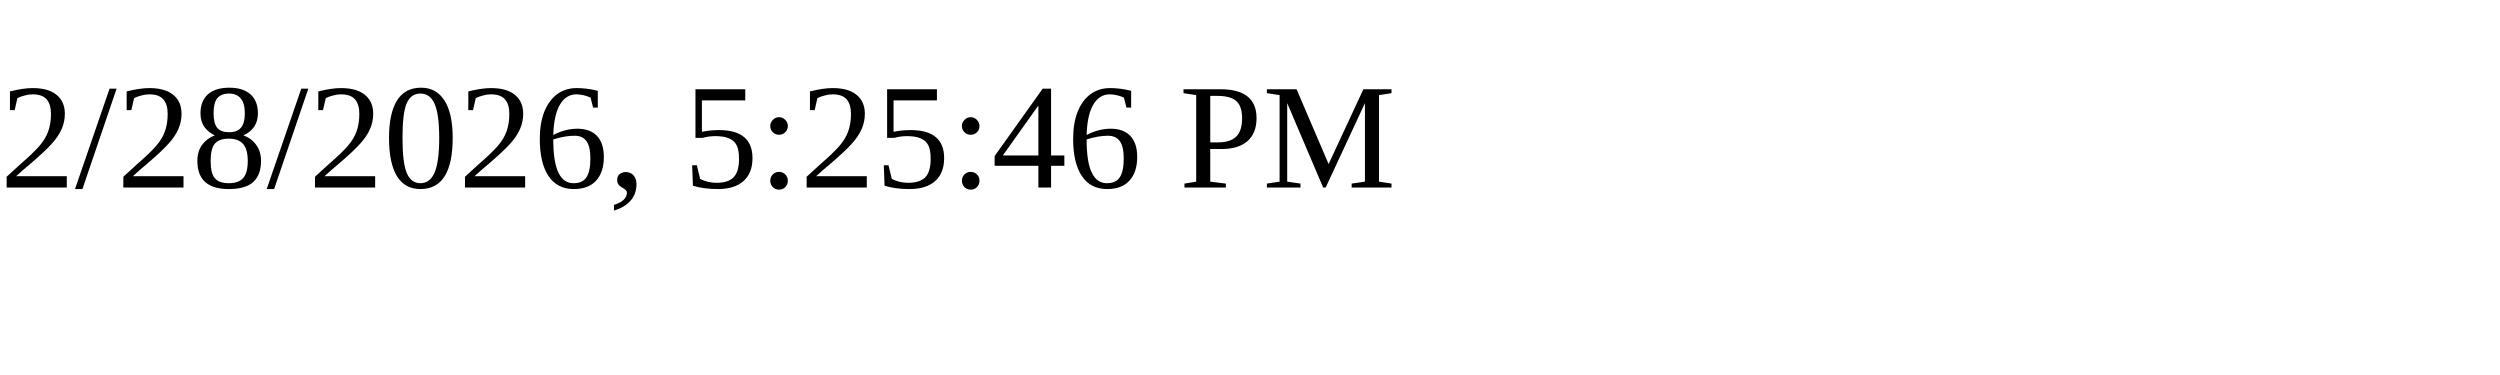
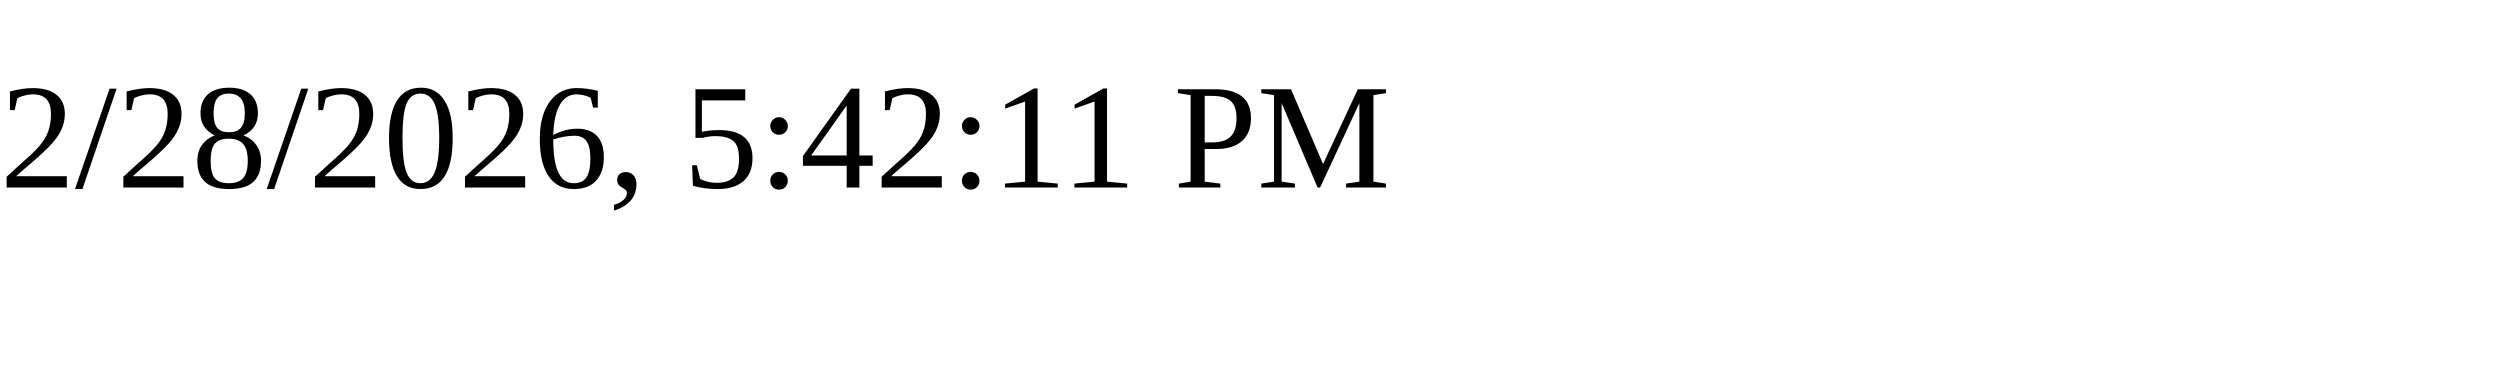
<svg xmlns="http://www.w3.org/2000/svg" height="30" width="200">
-   <text x="0" y="15">2/28/2026, 5:25:46 PM</text>
+   <text x="0" y="15">2/28/2026, 5:42:11 PM</text>
</svg>
